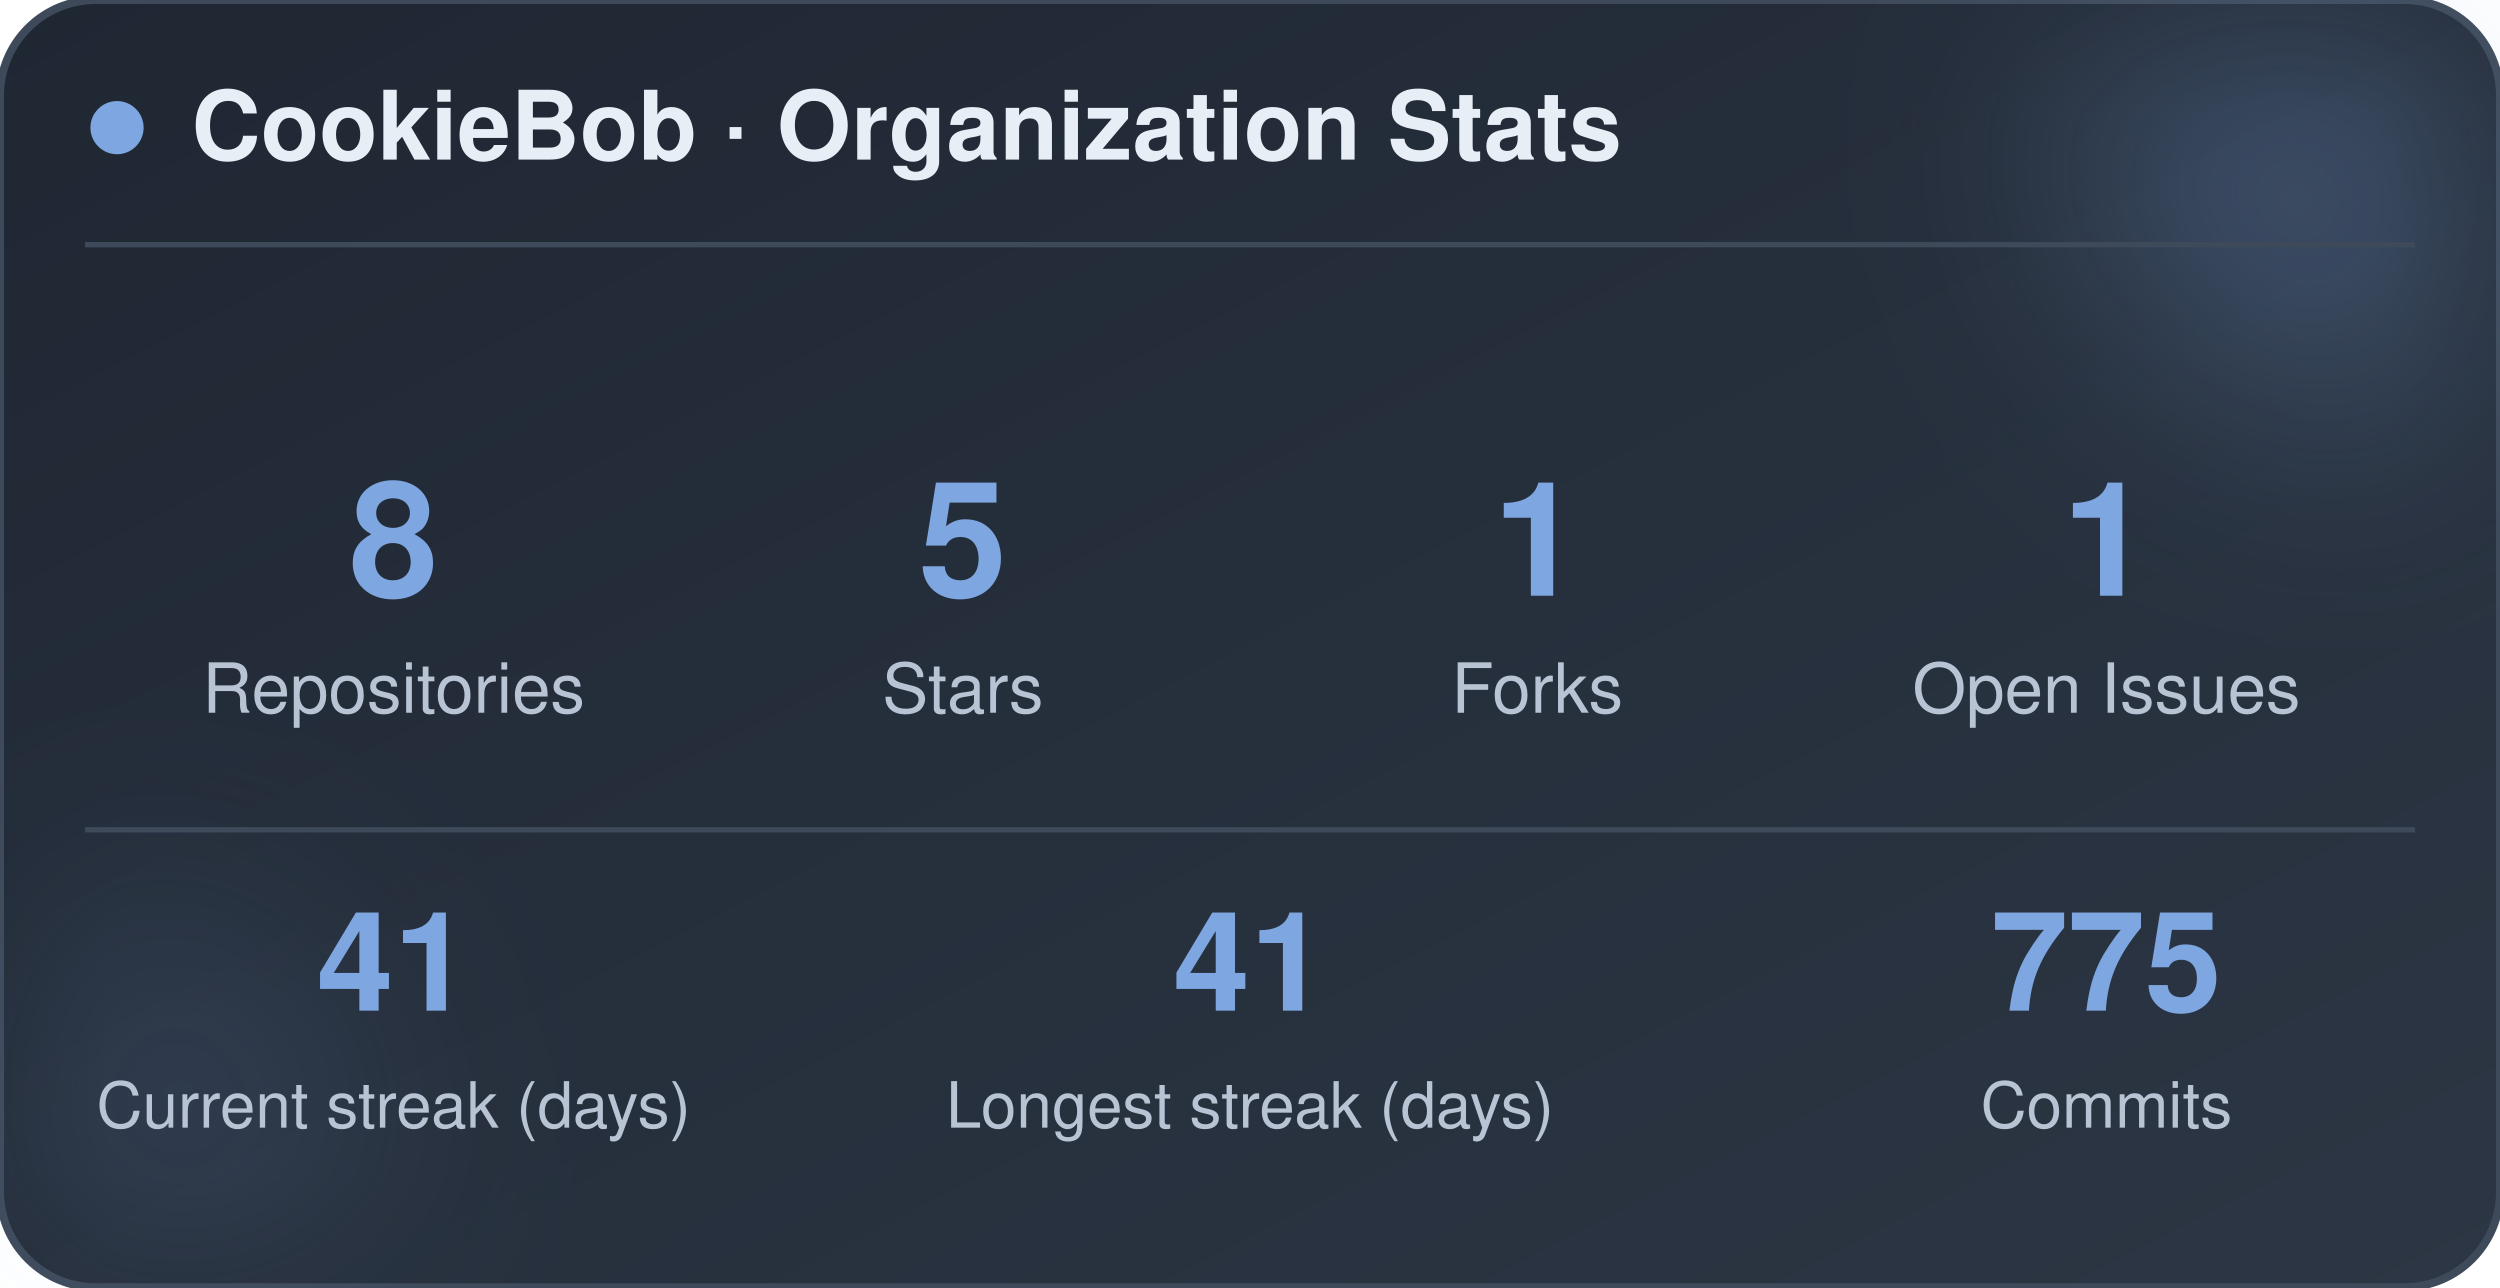
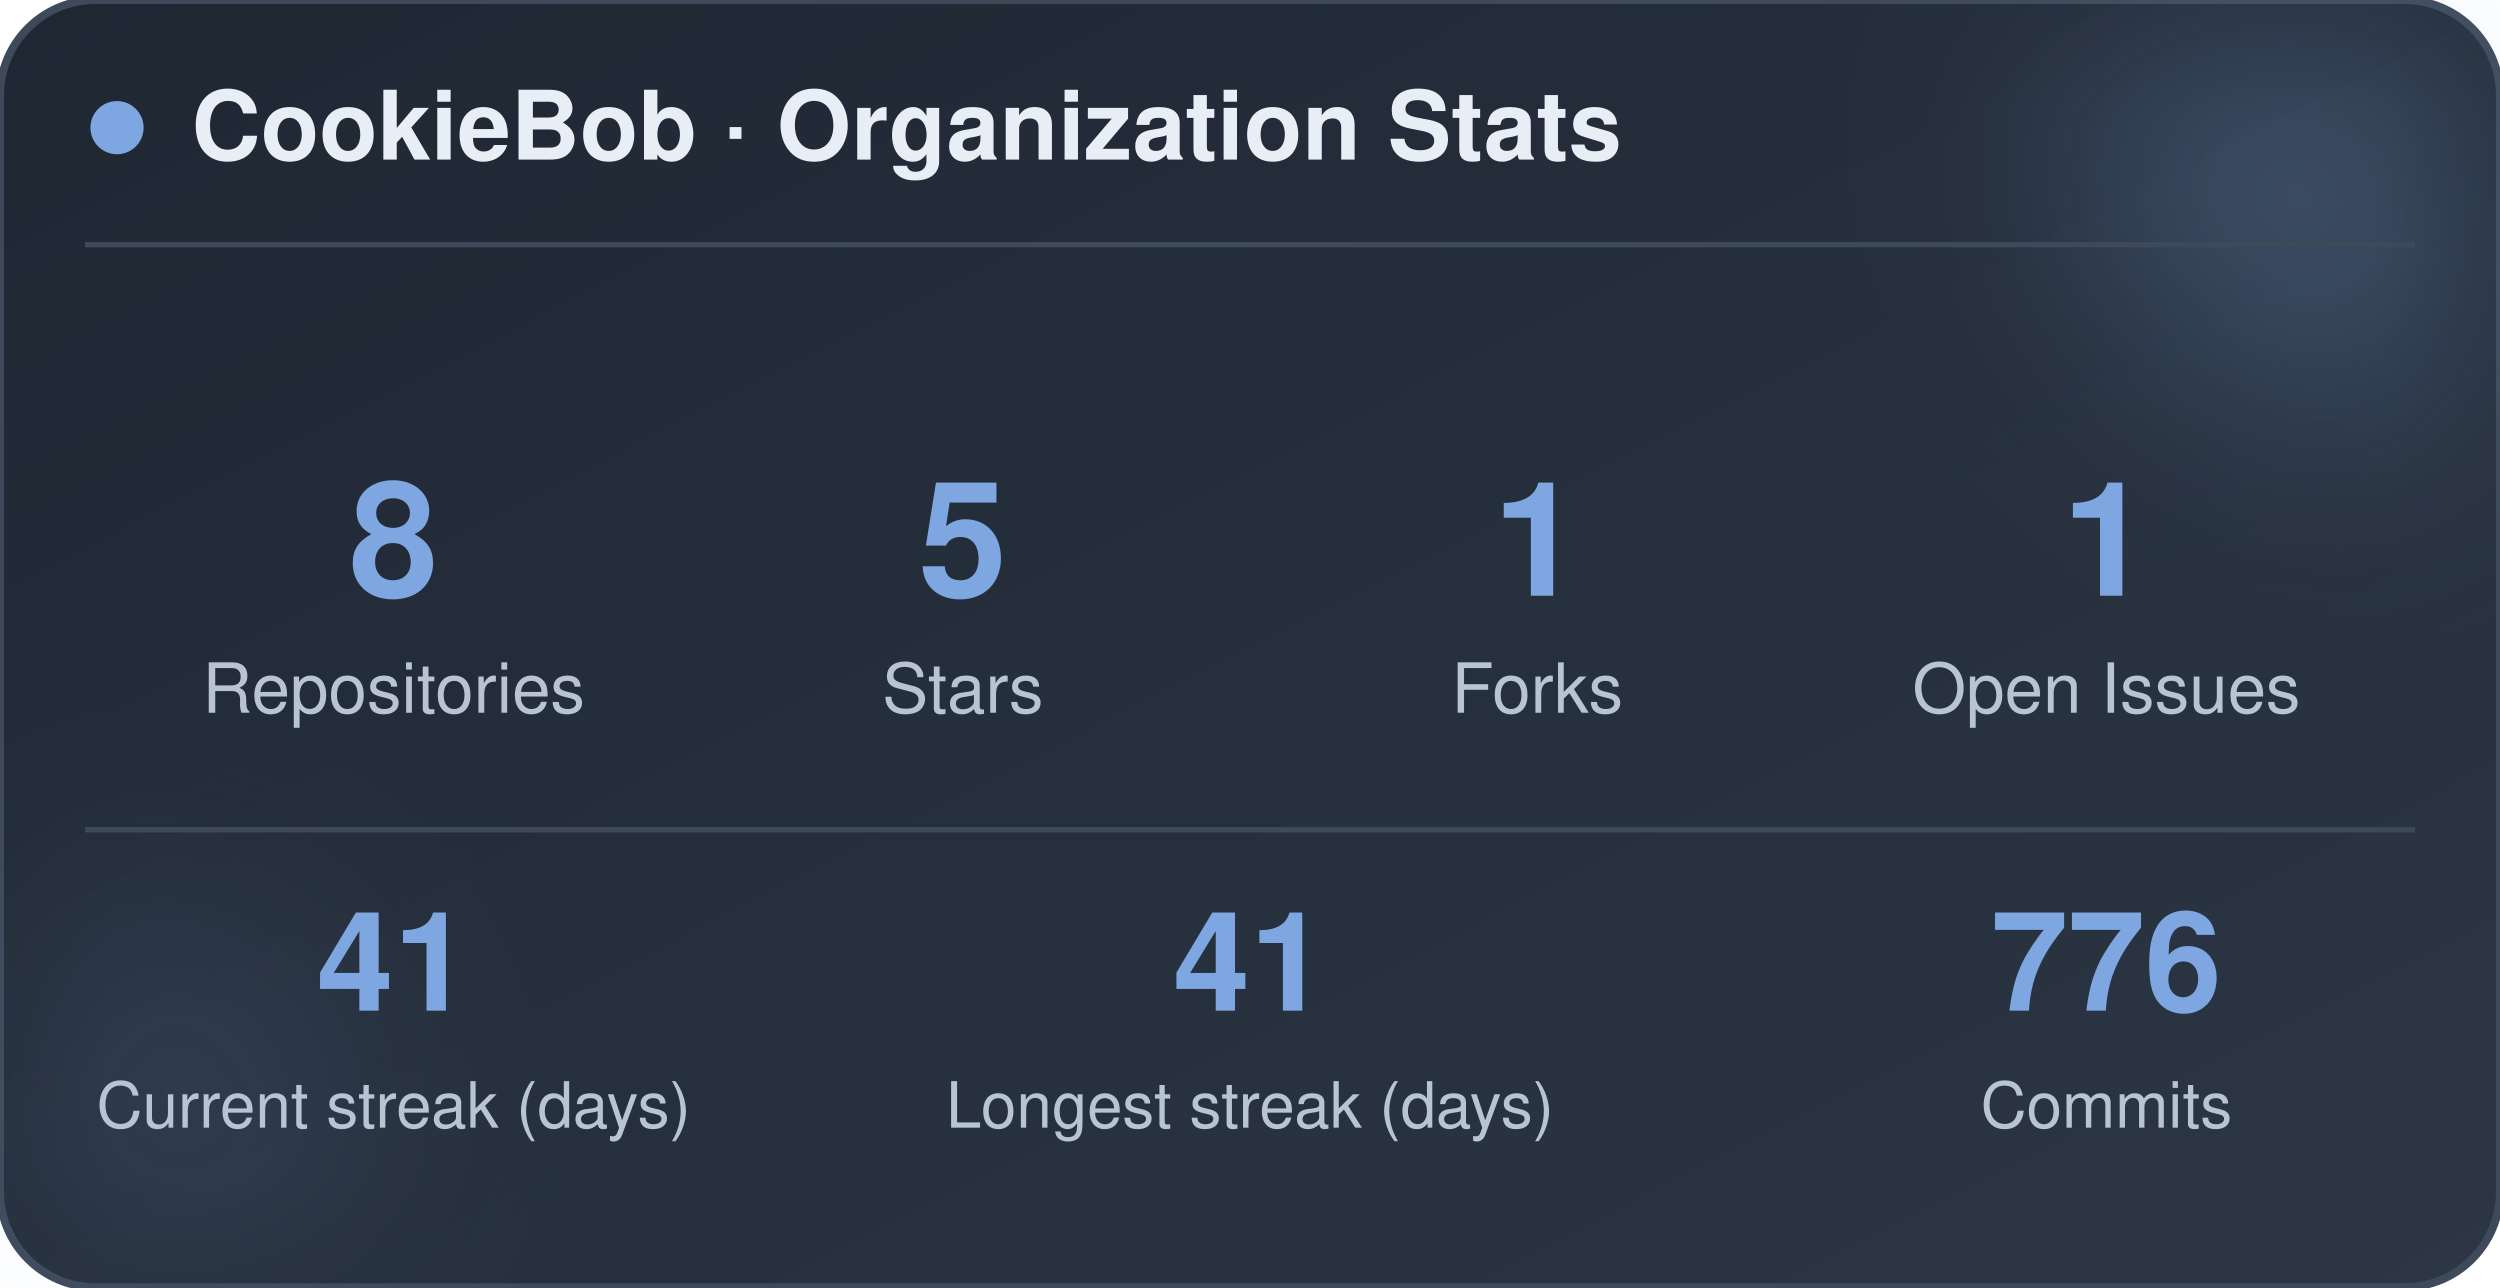
<svg xmlns="http://www.w3.org/2000/svg" width="470" height="242" viewBox="0 0 470 242" role="img" aria-label="CookieBob stats">
  <defs>
    <linearGradient id="bg" x1="0%" y1="0%" x2="100%" y2="100%">
      <stop offset="0%" stop-color="#1f2733" />
      <stop offset="100%" stop-color="#2c3644" />
    </linearGradient>
    <filter id="blur" x="-60%" y="-60%" width="220%" height="220%">
      <feGaussianBlur stdDeviation="22" />
    </filter>
  </defs>
  <rect x="0" y="0" width="470" height="242" rx="18" fill="url(#bg)" stroke="#3e4a5a" stroke-width="1.5" />
  <circle cx="444" cy="24" r="54" fill="#7ea6e0" opacity="0.26" filter="url(#blur)" />
  <circle cx="26" cy="212" r="42" fill="#7ea6e0" opacity="0.14" filter="url(#blur)" />
  <circle cx="22" cy="24" r="5" fill="#7ea6e0" />
  <text x="36" y="30" font-family="-apple-system, BlinkMacSystemFont, 'Segoe UI', Helvetica, Arial, sans-serif" font-size="18" font-weight="700" fill="#e8eef5">CookieBob · Organization Stats</text>
  <line x1="16" y1="46" x2="454" y2="46" stroke="#3e4a5a" stroke-width="1" />
  <text x="74" y="112" text-anchor="middle" font-family="-apple-system, BlinkMacSystemFont, 'Segoe UI', Helvetica, Arial, sans-serif" font-size="30" font-weight="800" fill="#7ea6e0">8</text>
  <text x="74" y="134" text-anchor="middle" font-family="-apple-system, BlinkMacSystemFont, 'Segoe UI', Helvetica, Arial, sans-serif" font-size="13" fill="#b8c4d4">Repositories</text>
  <text x="181" y="112" text-anchor="middle" font-family="-apple-system, BlinkMacSystemFont, 'Segoe UI', Helvetica, Arial, sans-serif" font-size="30" font-weight="800" fill="#7ea6e0">5</text>
  <text x="181" y="134" text-anchor="middle" font-family="-apple-system, BlinkMacSystemFont, 'Segoe UI', Helvetica, Arial, sans-serif" font-size="13" fill="#b8c4d4">Stars</text>
  <text x="289" y="112" text-anchor="middle" font-family="-apple-system, BlinkMacSystemFont, 'Segoe UI', Helvetica, Arial, sans-serif" font-size="30" font-weight="800" fill="#7ea6e0">1</text>
  <text x="289" y="134" text-anchor="middle" font-family="-apple-system, BlinkMacSystemFont, 'Segoe UI', Helvetica, Arial, sans-serif" font-size="13" fill="#b8c4d4">Forks</text>
  <text x="396" y="112" text-anchor="middle" font-family="-apple-system, BlinkMacSystemFont, 'Segoe UI', Helvetica, Arial, sans-serif" font-size="30" font-weight="800" fill="#7ea6e0">1</text>
  <text x="396" y="134" text-anchor="middle" font-family="-apple-system, BlinkMacSystemFont, 'Segoe UI', Helvetica, Arial, sans-serif" font-size="13" fill="#b8c4d4">Open Issues</text>
  <line x1="16" y1="156" x2="454" y2="156" stroke="#3e4a5a" stroke-width="1" />
  <text x="74" y="190" text-anchor="middle" font-family="-apple-system, BlinkMacSystemFont, 'Segoe UI', Helvetica, Arial, sans-serif" font-size="26" font-weight="800" fill="#7ea6e0">41</text>
  <text x="74" y="212" text-anchor="middle" font-family="-apple-system, BlinkMacSystemFont, 'Segoe UI', Helvetica, Arial, sans-serif" font-size="12" fill="#b8c4d4">Current streak (days)</text>
  <text x="235" y="190" text-anchor="middle" font-family="-apple-system, BlinkMacSystemFont, 'Segoe UI', Helvetica, Arial, sans-serif" font-size="26" font-weight="800" fill="#7ea6e0">41</text>
  <text x="235" y="212" text-anchor="middle" font-family="-apple-system, BlinkMacSystemFont, 'Segoe UI', Helvetica, Arial, sans-serif" font-size="12" fill="#b8c4d4">Longest streak (days)</text>
-   <text x="396" y="190" text-anchor="middle" font-family="-apple-system, BlinkMacSystemFont, 'Segoe UI', Helvetica, Arial, sans-serif" font-size="26" font-weight="800" fill="#7ea6e0">775</text>
+   <text x="396" y="190" text-anchor="middle" font-family="-apple-system, BlinkMacSystemFont, 'Segoe UI', Helvetica, Arial, sans-serif" font-size="26" font-weight="800" fill="#7ea6e0">776</text>
  <text x="396" y="212" text-anchor="middle" font-family="-apple-system, BlinkMacSystemFont, 'Segoe UI', Helvetica, Arial, sans-serif" font-size="12" fill="#b8c4d4">Commits</text>
</svg>
